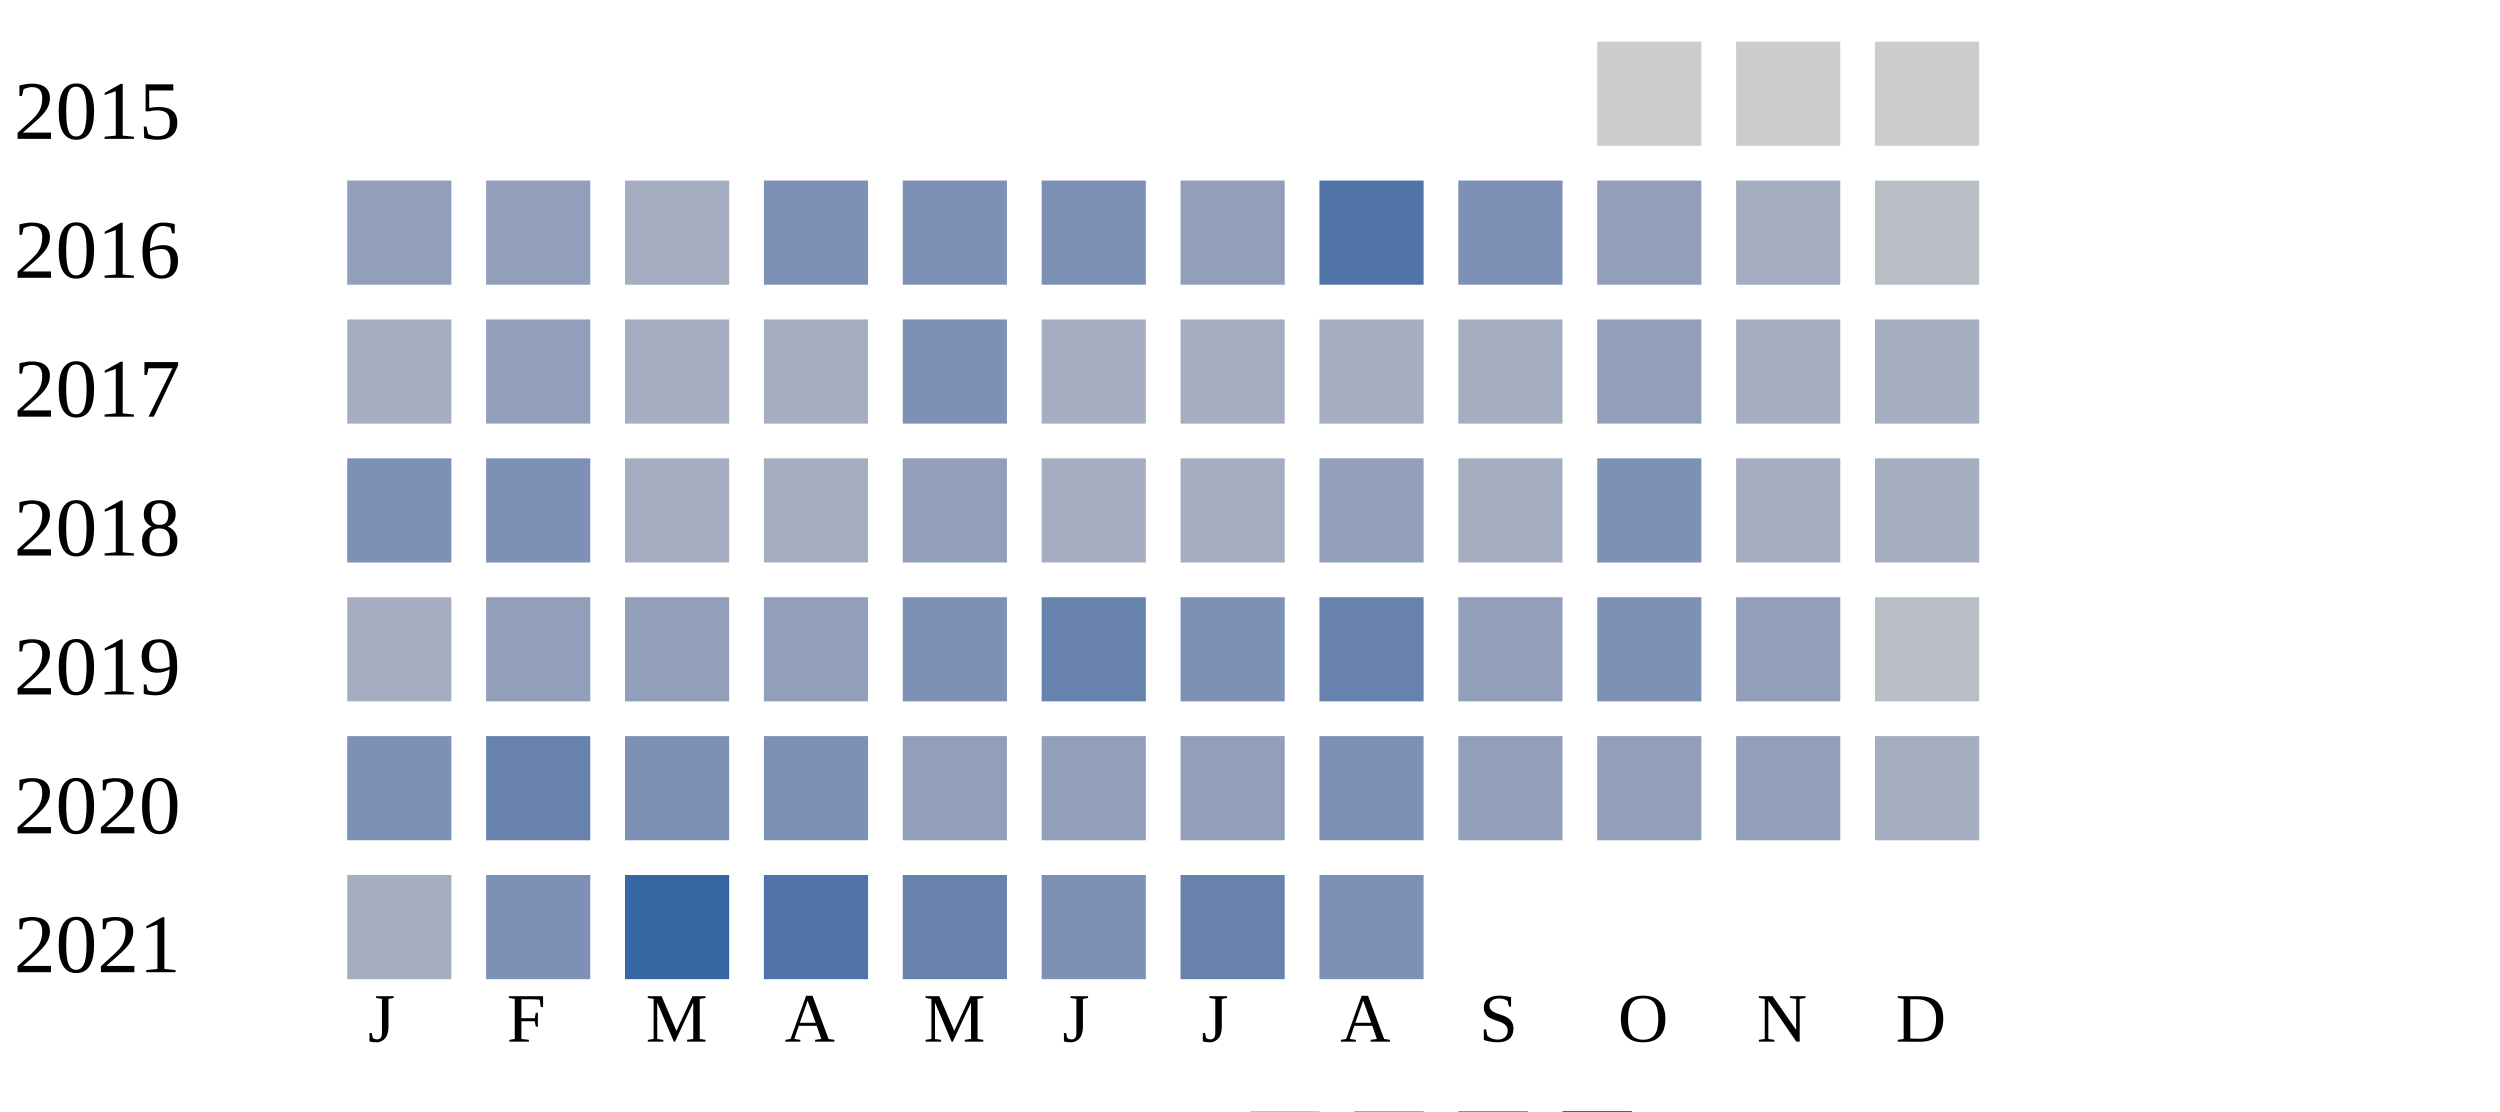
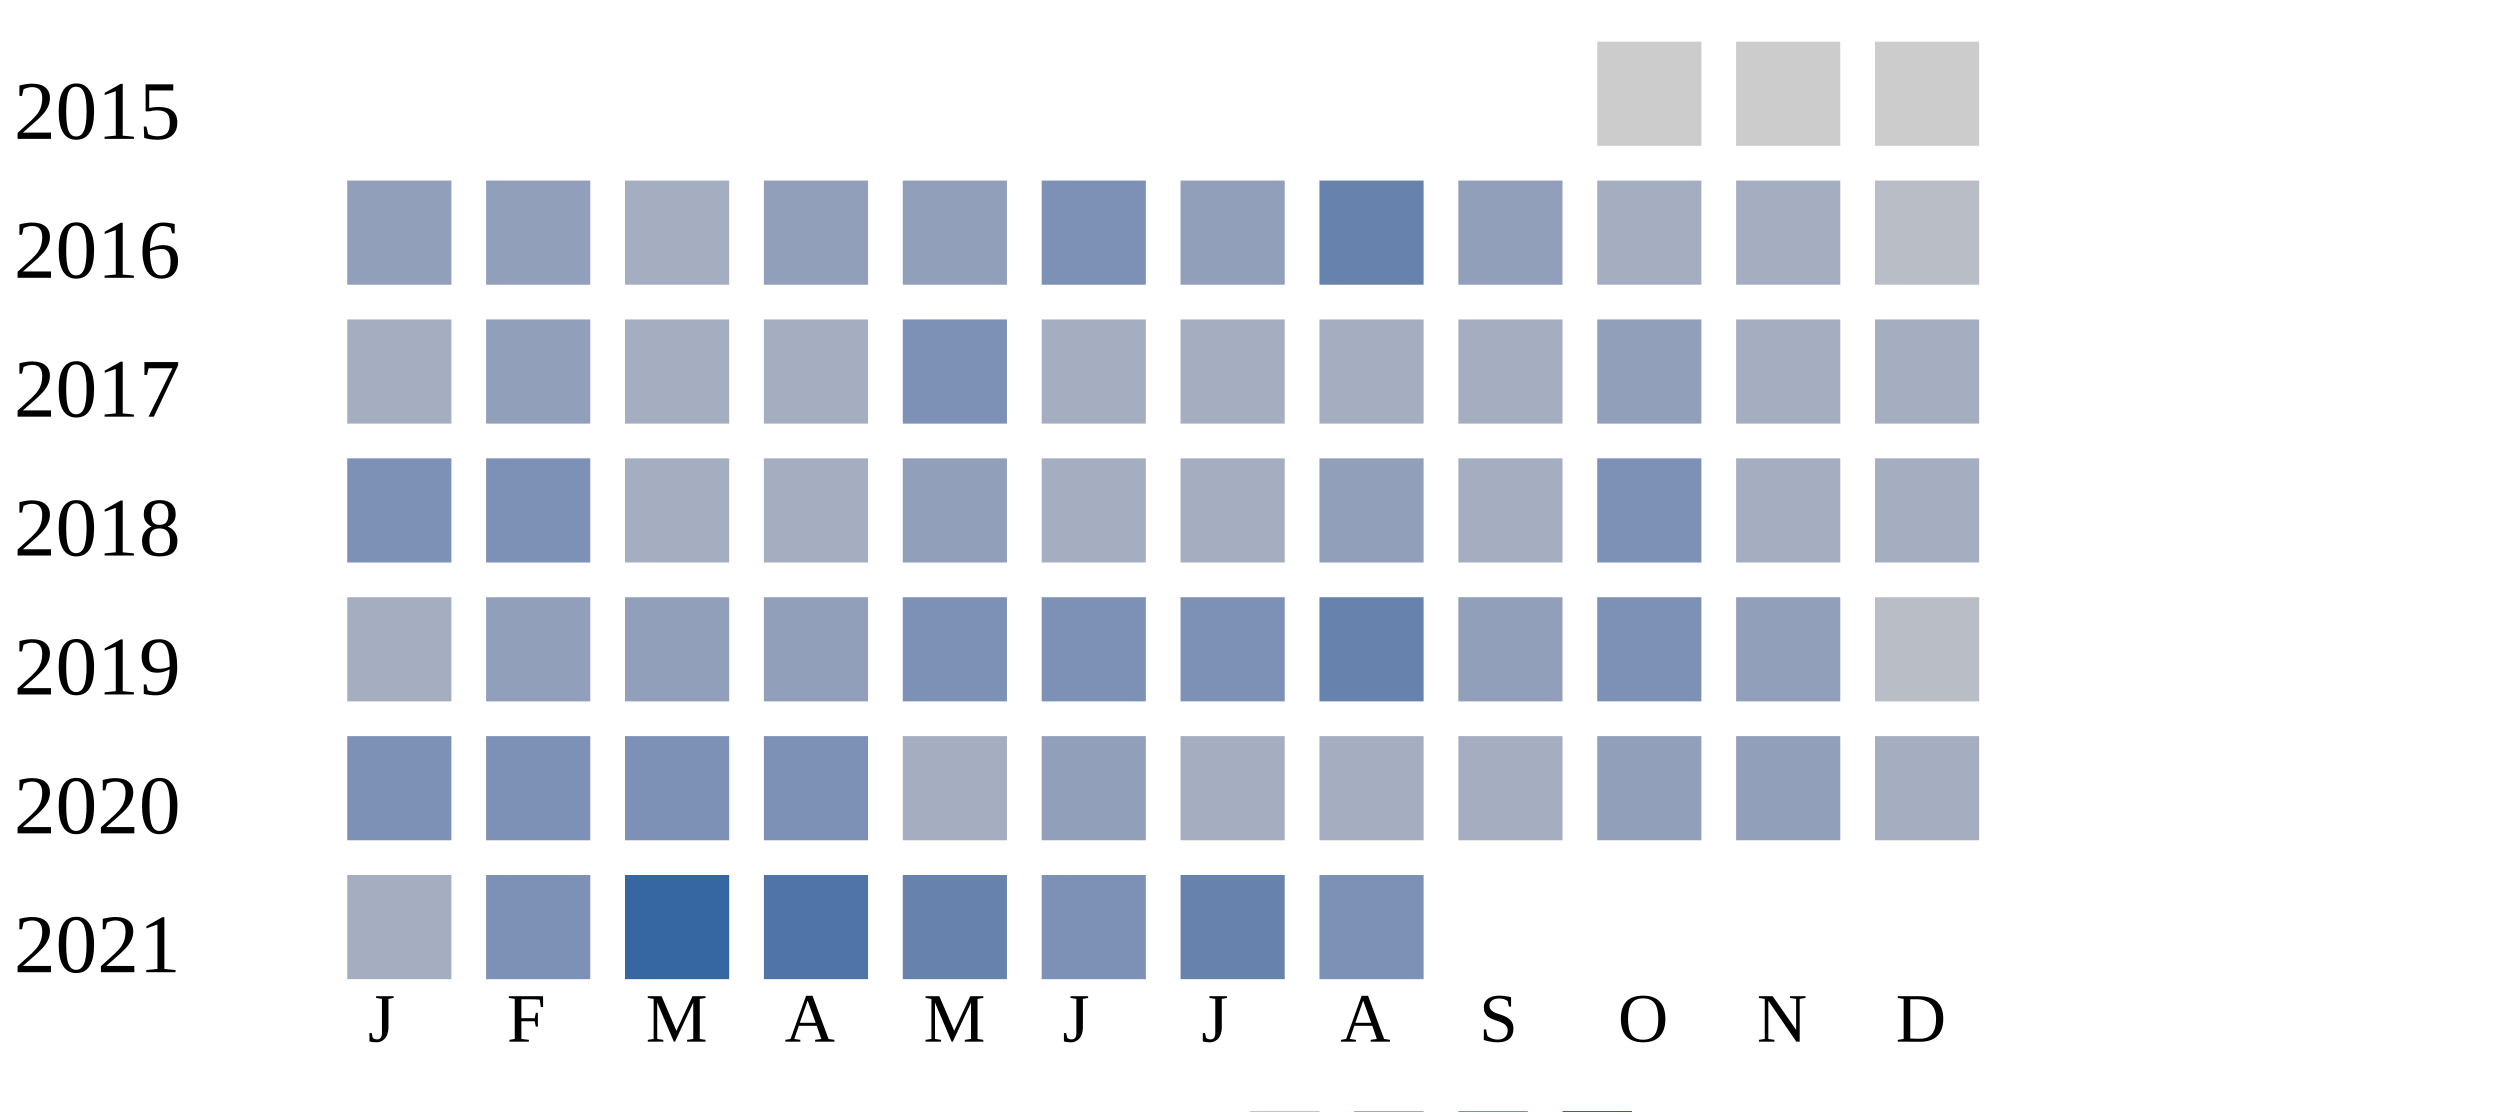
<svg xmlns="http://www.w3.org/2000/svg" width="360" height="160">
  <g transform="translate(0 0)">
    <text x="2" y="20">2015</text>
    <rect x="230" y="6" width="15" height="15" fill="#cccccc" />
    <rect x="250" y="6" width="15" height="15" fill="#cccccc" />
    <rect x="270" y="6" width="15" height="15" fill="#cccccc" />
  </g>
  <g transform="translate(0 20)">
    <text x="2" y="20">2016</text>
    <rect x="50" y="6" width="15" height="15" fill="#919fba" />
    <rect x="70" y="6" width="15" height="15" fill="#919fba" />
    <rect x="90" y="6" width="15" height="15" fill="#a5aec0" />
-     <rect x="110" y="6" width="15" height="15" fill="#7d90b5" />
-     <rect x="130" y="6" width="15" height="15" fill="#7d90b5" />
+     <rect x="110" y="6" width="15" height="15" fill="#919fba" />
+     <rect x="130" y="6" width="15" height="15" fill="#919fba" />
    <rect x="150" y="6" width="15" height="15" fill="#7d90b5" />
    <rect x="170" y="6" width="15" height="15" fill="#919fba" />
-     <rect x="190" y="6" width="15" height="15" fill="#5174a8" />
-     <rect x="210" y="6" width="15" height="15" fill="#7d90b5" />
-     <rect x="230" y="6" width="15" height="15" fill="#919fba" />
+     <rect x="190" y="6" width="15" height="15" fill="#6882ae" />
+     <rect x="210" y="6" width="15" height="15" fill="#919fba" />
+     <rect x="230" y="6" width="15" height="15" fill="#a5aec0" />
    <rect x="250" y="6" width="15" height="15" fill="#a5aec0" />
    <rect x="270" y="6" width="15" height="15" fill="#b9bdc6" />
  </g>
  <g transform="translate(0 40)">
    <text x="2" y="20">2017</text>
    <rect x="50" y="6" width="15" height="15" fill="#a5aec0" />
    <rect x="70" y="6" width="15" height="15" fill="#919fba" />
    <rect x="90" y="6" width="15" height="15" fill="#a5aec0" />
    <rect x="110" y="6" width="15" height="15" fill="#a5aec0" />
    <rect x="130" y="6" width="15" height="15" fill="#7d90b5" />
    <rect x="150" y="6" width="15" height="15" fill="#a5aec0" />
    <rect x="170" y="6" width="15" height="15" fill="#a5aec0" />
    <rect x="190" y="6" width="15" height="15" fill="#a5aec0" />
    <rect x="210" y="6" width="15" height="15" fill="#a5aec0" />
    <rect x="230" y="6" width="15" height="15" fill="#919fba" />
    <rect x="250" y="6" width="15" height="15" fill="#a5aec0" />
    <rect x="270" y="6" width="15" height="15" fill="#a5aec0" />
  </g>
  <g transform="translate(0 60)">
    <text x="2" y="20">2018</text>
    <rect x="50" y="6" width="15" height="15" fill="#7d90b5" />
    <rect x="70" y="6" width="15" height="15" fill="#7d90b5" />
    <rect x="90" y="6" width="15" height="15" fill="#a5aec0" />
    <rect x="110" y="6" width="15" height="15" fill="#a5aec0" />
    <rect x="130" y="6" width="15" height="15" fill="#919fba" />
    <rect x="150" y="6" width="15" height="15" fill="#a5aec0" />
    <rect x="170" y="6" width="15" height="15" fill="#a5aec0" />
    <rect x="190" y="6" width="15" height="15" fill="#919fba" />
    <rect x="210" y="6" width="15" height="15" fill="#a5aec0" />
    <rect x="230" y="6" width="15" height="15" fill="#7d90b5" />
    <rect x="250" y="6" width="15" height="15" fill="#a5aec0" />
    <rect x="270" y="6" width="15" height="15" fill="#a5aec0" />
  </g>
  <g transform="translate(0 80)">
    <text x="2" y="20">2019</text>
    <rect x="50" y="6" width="15" height="15" fill="#a5aec0" />
    <rect x="70" y="6" width="15" height="15" fill="#919fba" />
    <rect x="90" y="6" width="15" height="15" fill="#919fba" />
    <rect x="110" y="6" width="15" height="15" fill="#919fba" />
    <rect x="130" y="6" width="15" height="15" fill="#7d90b5" />
-     <rect x="150" y="6" width="15" height="15" fill="#6882ae" />
+     <rect x="150" y="6" width="15" height="15" fill="#7d90b5" />
    <rect x="170" y="6" width="15" height="15" fill="#7d90b5" />
    <rect x="190" y="6" width="15" height="15" fill="#6882ae" />
    <rect x="210" y="6" width="15" height="15" fill="#919fba" />
    <rect x="230" y="6" width="15" height="15" fill="#7d90b5" />
    <rect x="250" y="6" width="15" height="15" fill="#919fba" />
    <rect x="270" y="6" width="15" height="15" fill="#b9bdc6" />
  </g>
  <g transform="translate(0 100)">
    <text x="2" y="20">2020</text>
    <rect x="50" y="6" width="15" height="15" fill="#7d90b5" />
-     <rect x="70" y="6" width="15" height="15" fill="#6882ae" />
+     <rect x="70" y="6" width="15" height="15" fill="#7d90b5" />
    <rect x="90" y="6" width="15" height="15" fill="#7d90b5" />
    <rect x="110" y="6" width="15" height="15" fill="#7d90b5" />
-     <rect x="130" y="6" width="15" height="15" fill="#919fba" />
+     <rect x="130" y="6" width="15" height="15" fill="#a5aec0" />
    <rect x="150" y="6" width="15" height="15" fill="#919fba" />
-     <rect x="170" y="6" width="15" height="15" fill="#919fba" />
-     <rect x="190" y="6" width="15" height="15" fill="#7d90b5" />
-     <rect x="210" y="6" width="15" height="15" fill="#919fba" />
+     <rect x="170" y="6" width="15" height="15" fill="#a5aec0" />
+     <rect x="190" y="6" width="15" height="15" fill="#a5aec0" />
+     <rect x="210" y="6" width="15" height="15" fill="#a5aec0" />
    <rect x="230" y="6" width="15" height="15" fill="#919fba" />
    <rect x="250" y="6" width="15" height="15" fill="#919fba" />
    <rect x="270" y="6" width="15" height="15" fill="#a5aec0" />
  </g>
  <g transform="translate(0 120)">
    <text x="2" y="20">2021</text>
    <rect x="50" y="6" width="15" height="15" fill="#a5aec0" />
    <rect x="70" y="6" width="15" height="15" fill="#7d90b5" />
    <rect x="90" y="6" width="15" height="15" fill="#3667a2" />
    <rect x="110" y="6" width="15" height="15" fill="#5174a8" />
    <rect x="130" y="6" width="15" height="15" fill="#6882ae" />
    <rect x="150" y="6" width="15" height="15" fill="#7d90b5" />
    <rect x="170" y="6" width="15" height="15" fill="#6882ae" />
    <rect x="190" y="6" width="15" height="15" fill="#7d90b5" />
  </g>
  <text style="font-size: 10px; text-align: center" x="53" y="150">J</text>
  <text style="font-size: 10px; text-align: center" x="73" y="150">F</text>
  <text style="font-size: 10px; text-align: center" x="93" y="150">M</text>
  <text style="font-size: 10px; text-align: center" x="113" y="150">A</text>
  <text style="font-size: 10px; text-align: center" x="133" y="150">M</text>
  <text style="font-size: 10px; text-align: center" x="153" y="150">J</text>
  <text style="font-size: 10px; text-align: center" x="173" y="150">J</text>
  <text style="font-size: 10px; text-align: center" x="193" y="150">A</text>
  <text style="font-size: 10px; text-align: center" x="213" y="150">S</text>
  <text style="font-size: 10px; text-align: center" x="233" y="150">O</text>
  <text style="font-size: 10px; text-align: center" x="253" y="150">N</text>
  <text style="font-size: 10px; text-align: center" x="273" y="150">D</text>
  <text style="font-size: 10px;" x="155" y="169">Less</text>
  <rect fill="#b9bdc6" width="10" height="10" x="180" y="160" />
  <rect fill="#919fba" width="10" height="10" x="195" y="160" />
  <rect fill="#6882ae" width="10" height="10" x="210" y="160" />
  <rect fill="#005a9c" width="10" height="10" x="225" y="160" />
  <text x="240" y="169" style="font-size: 10px;">More</text>
</svg>
